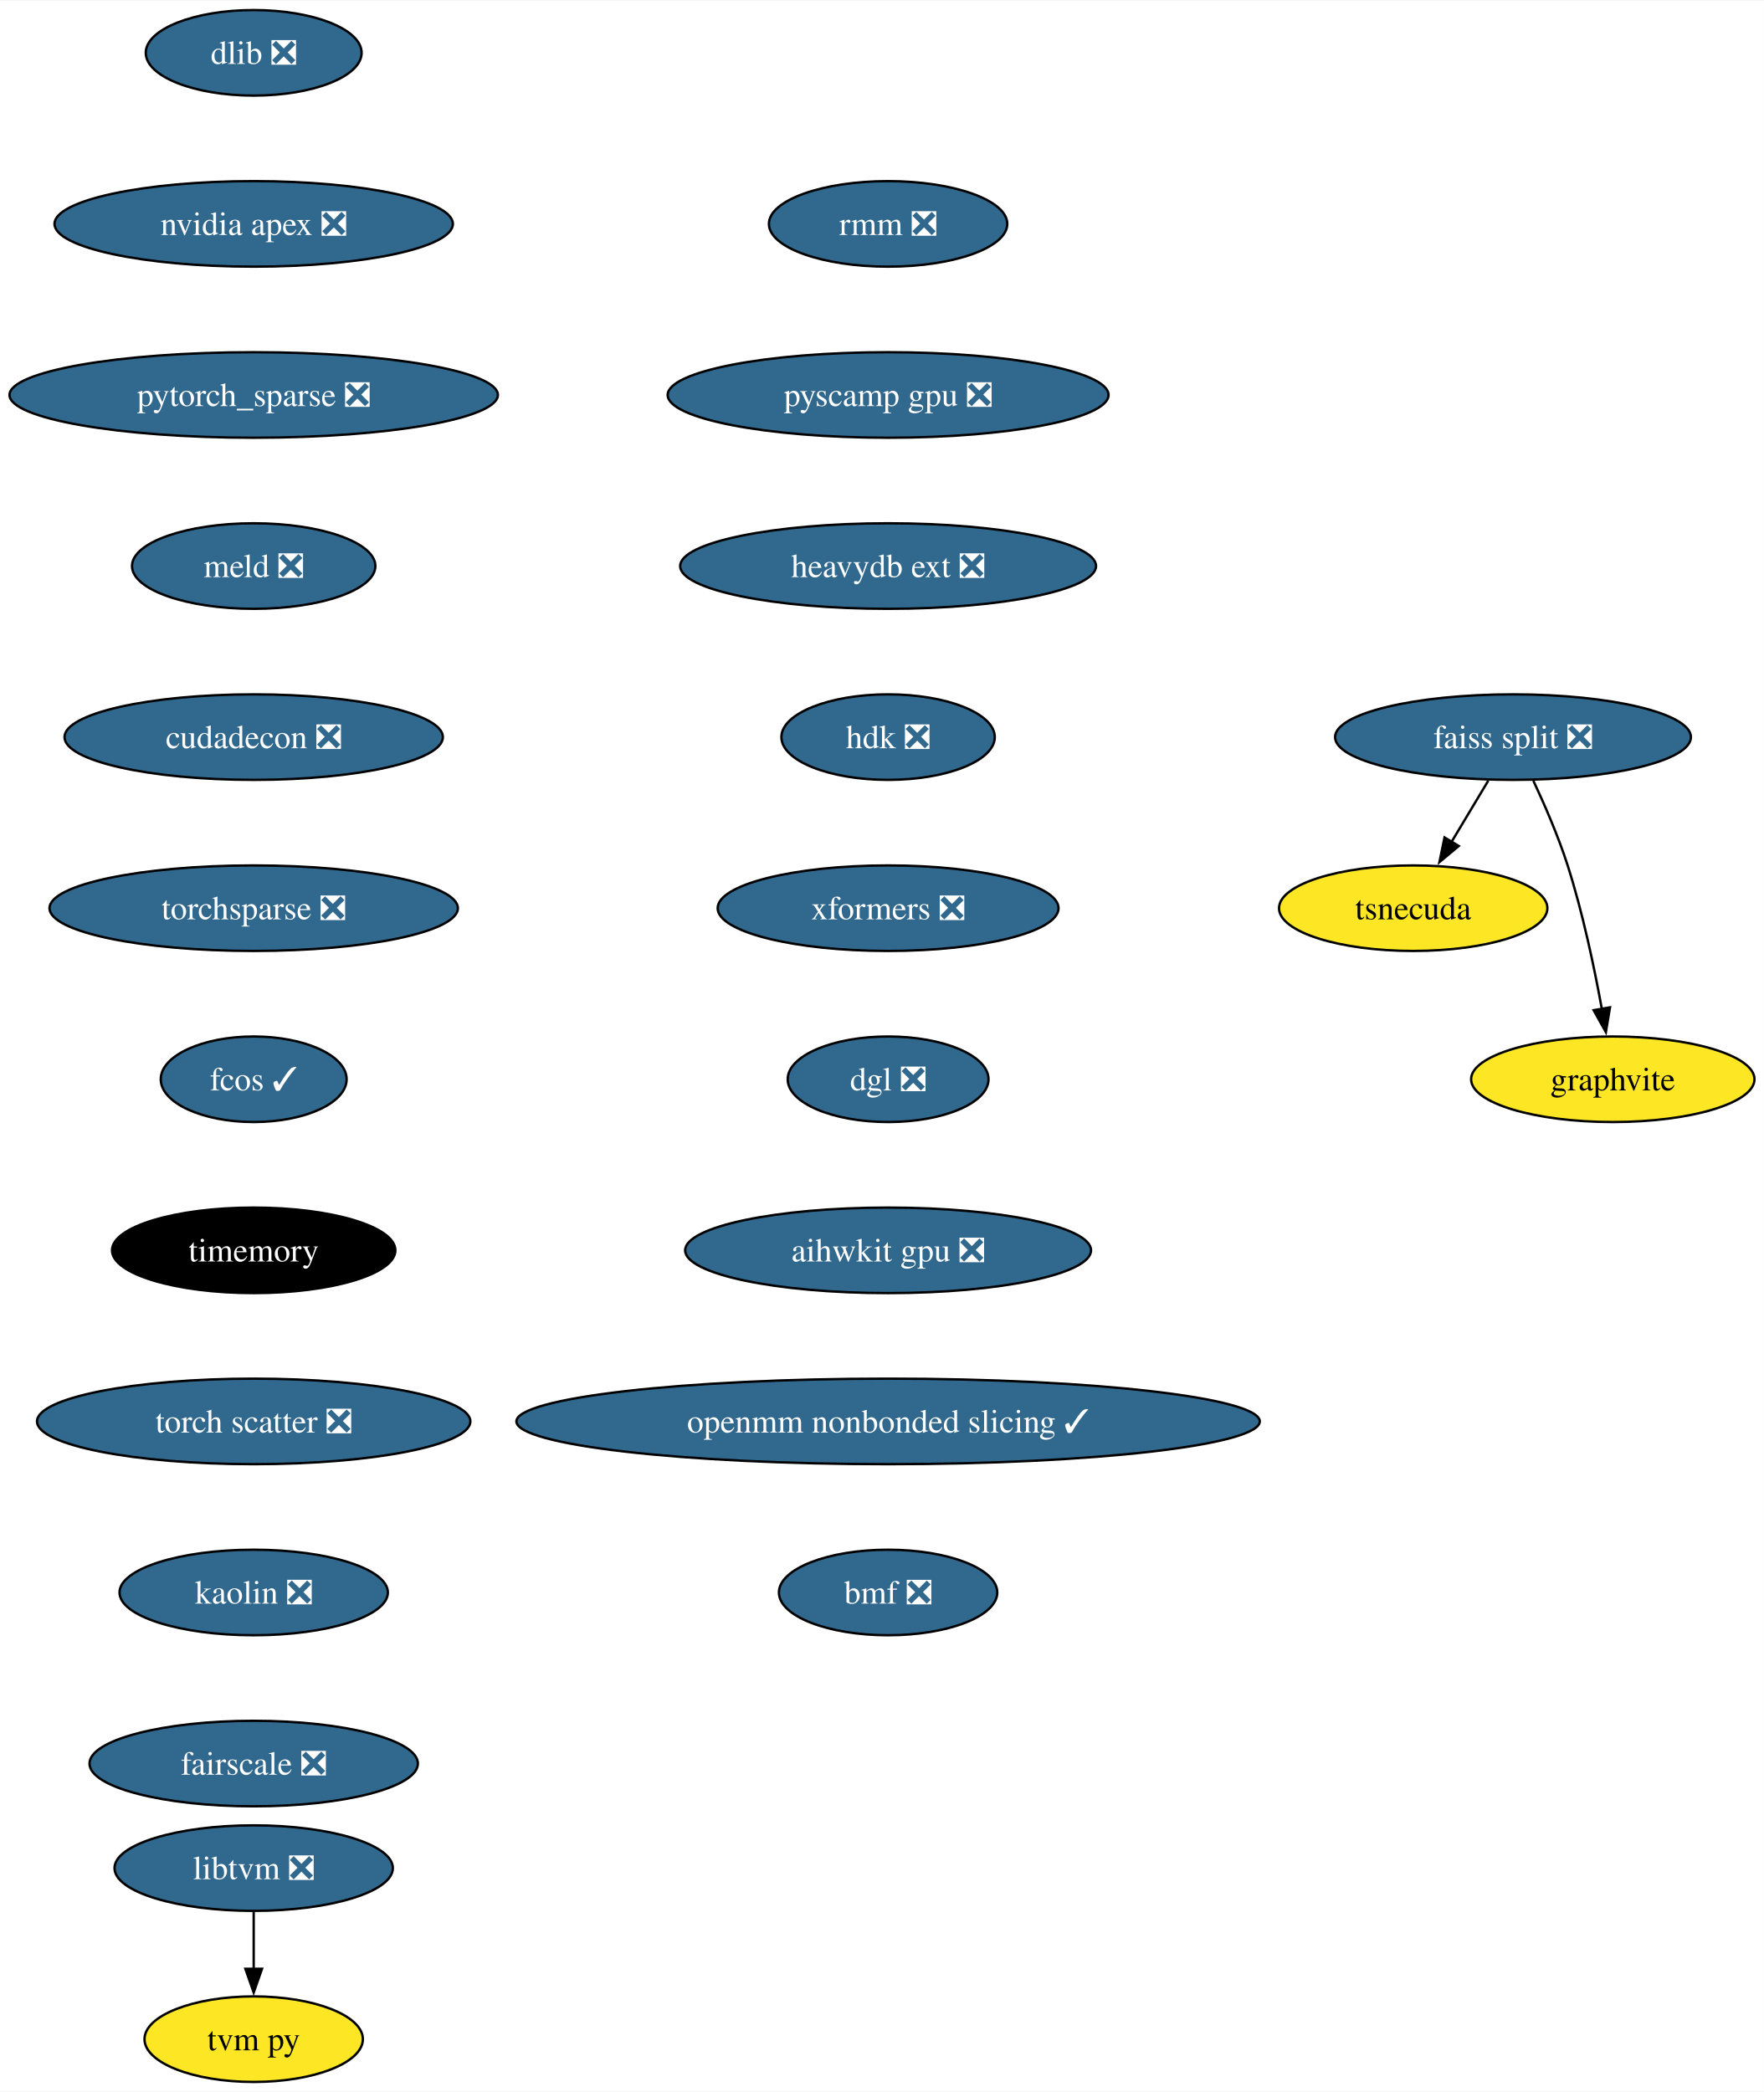
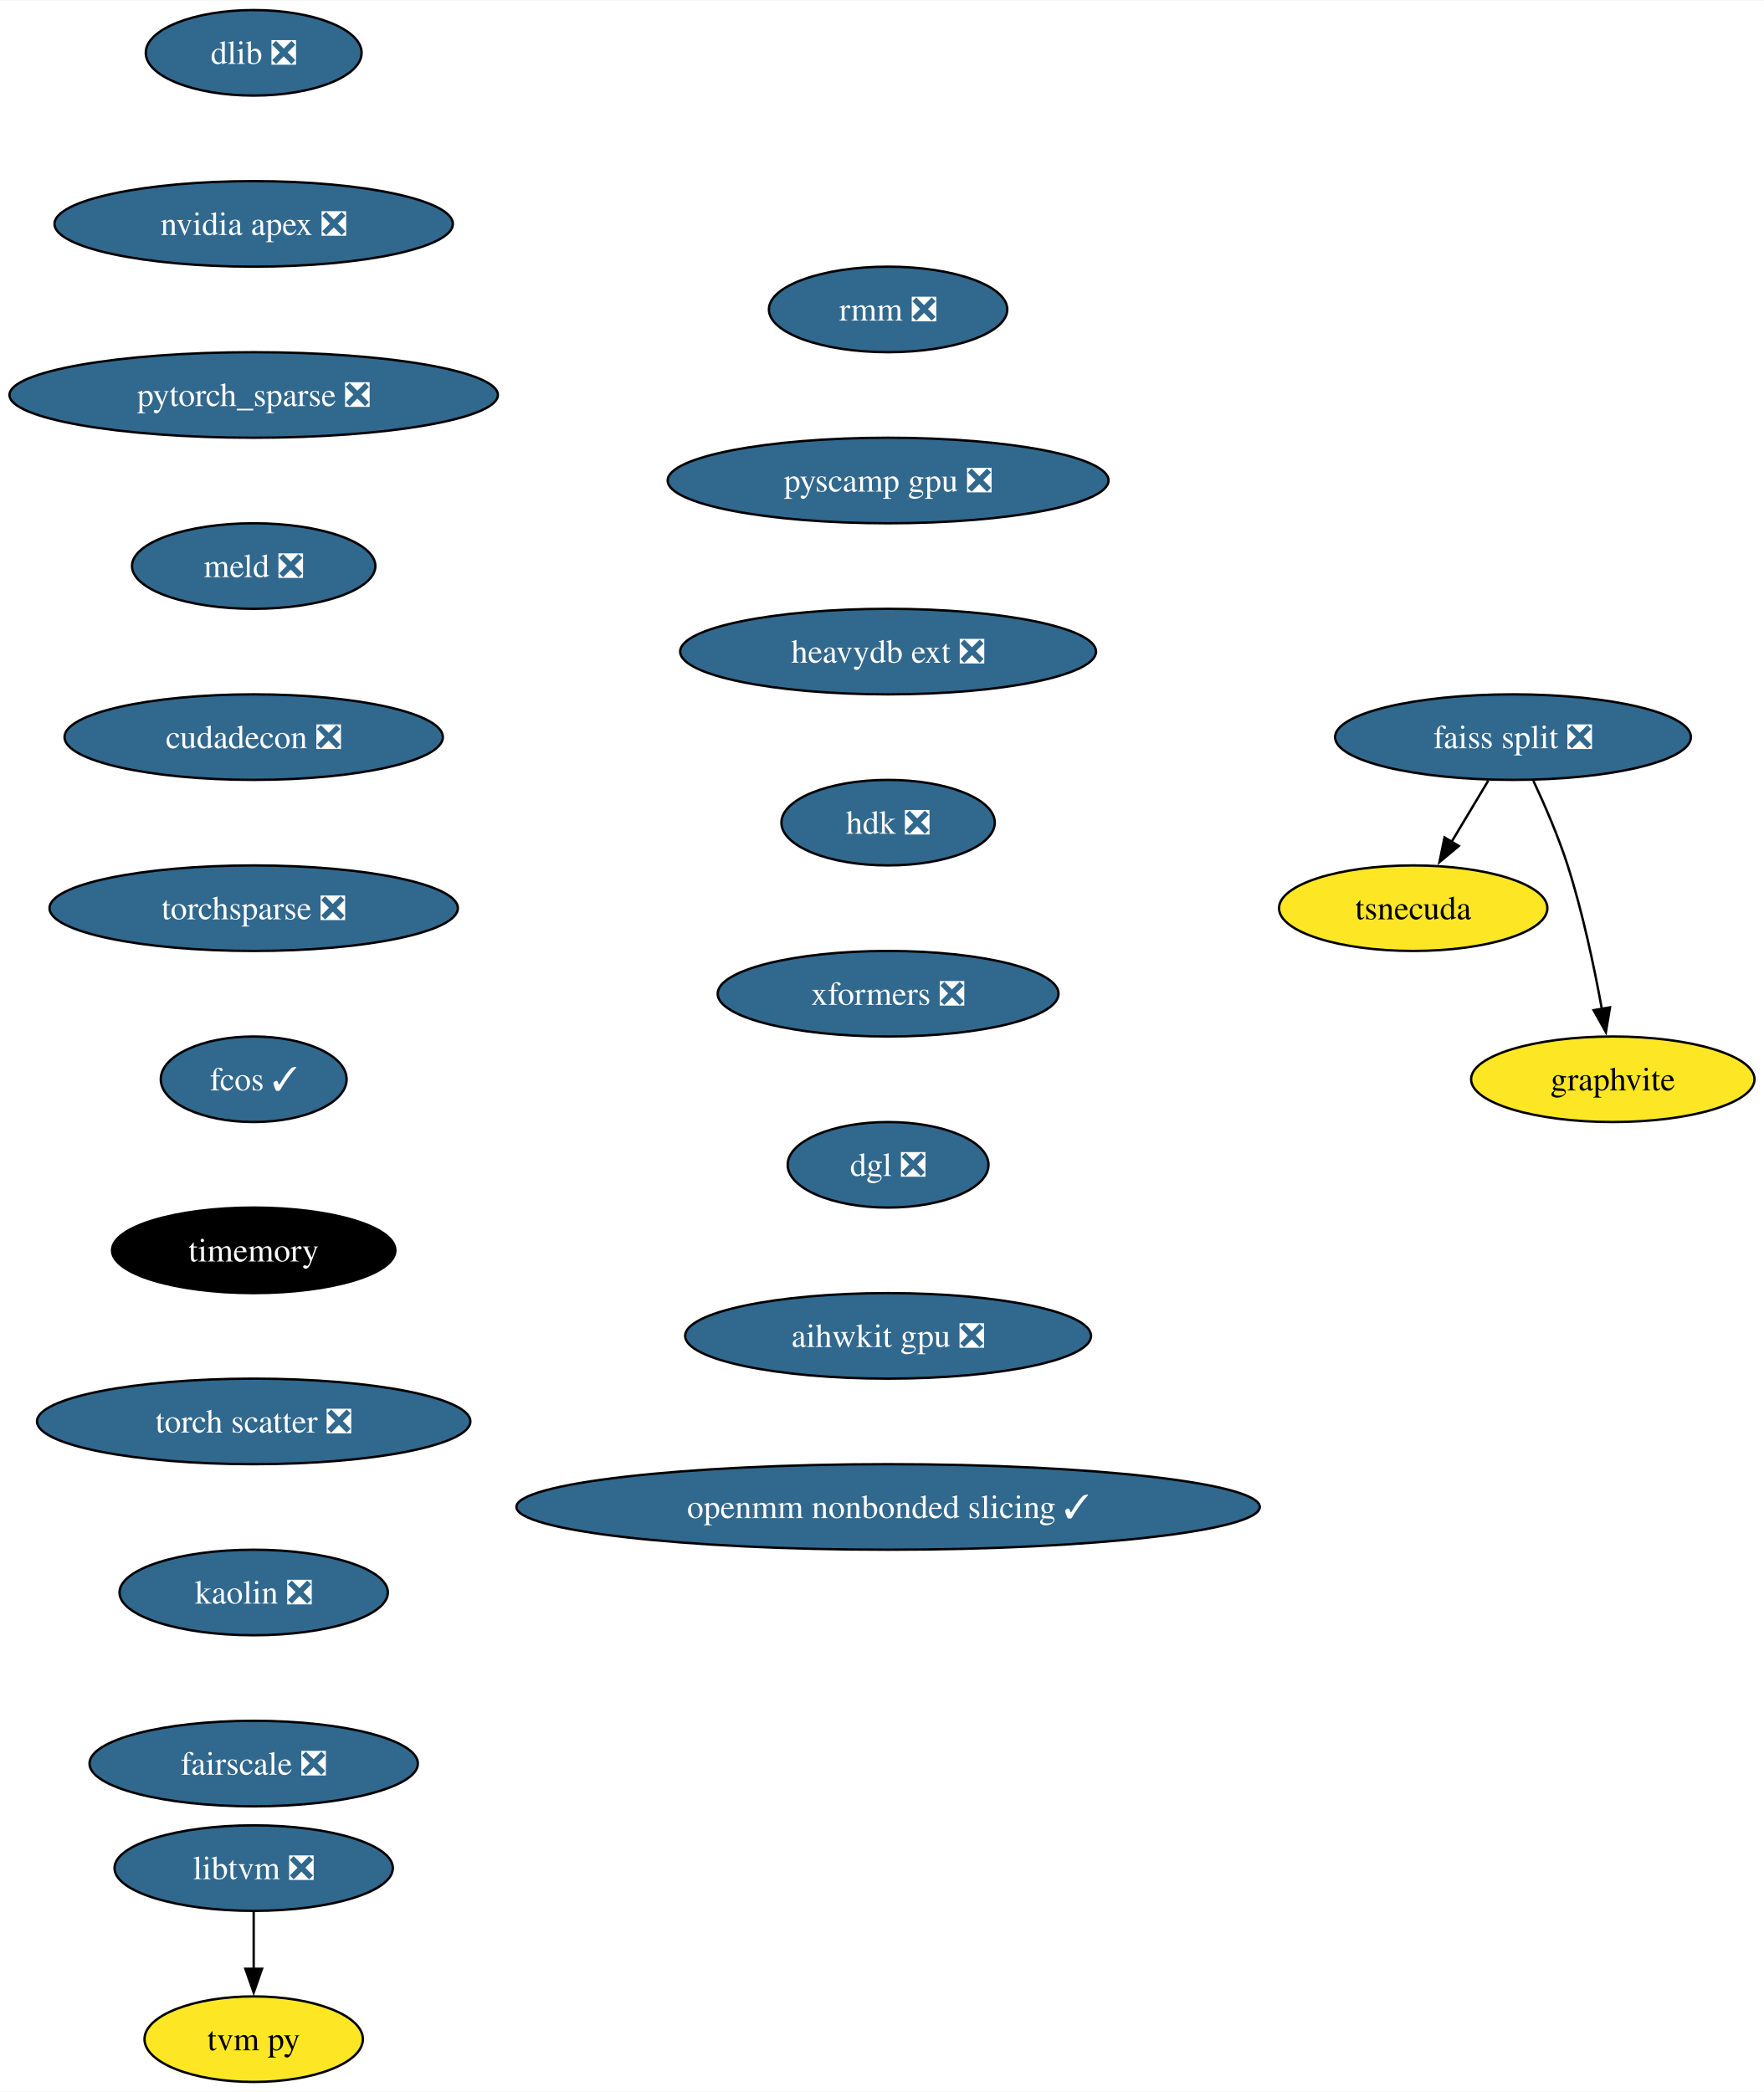
<svg xmlns="http://www.w3.org/2000/svg" xmlns:xlink="http://www.w3.org/1999/xlink" width="742pt" height="880pt" viewBox="0.00 0.00 742.39 880.00">
  <g id="graph0" class="graph" transform="scale(1 1) rotate(0) translate(4 876)">
    <polygon fill="white" stroke="none" points="-4,4 -4,-876 738.39,-876 738.39,4 -4,4" />
    <g id="node1" class="node">
      <g id="a_node1">
        <a xlink:href="https://github.com/conda-forge/dlib-feedstock/pull/78" xlink:title="dlib ❎">
          <ellipse fill="#31688e" stroke="black" cx="102.77" cy="-854" rx="45.42" ry="18" />
          <text text-anchor="middle" x="102.77" y="-849.33" font-family="Times,serif" font-size="14.00" fill="white">dlib ❎</text>
        </a>
      </g>
    </g>
    <g id="node2" class="node">
      <g id="a_node2">
        <a xlink:href="https://github.com/conda-forge/nvidia-apex-feedstock/pull/34" xlink:title="nvidia apex ❎">
          <ellipse fill="#31688e" stroke="black" cx="102.77" cy="-782" rx="83.83" ry="18" />
          <text text-anchor="middle" x="102.77" y="-777.33" font-family="Times,serif" font-size="14.00" fill="white">nvidia apex ❎</text>
        </a>
      </g>
    </g>
    <g id="node3" class="node">
      <g id="a_node3">
        <a xlink:href="https://github.com/conda-forge/pytorch_sparse-feedstock/pull/62" xlink:title="pytorch_sparse ❎">
          <ellipse fill="#31688e" stroke="black" cx="102.77" cy="-710" rx="102.77" ry="18" />
          <text text-anchor="middle" x="102.77" y="-705.33" font-family="Times,serif" font-size="14.00" fill="white">pytorch_sparse ❎</text>
        </a>
      </g>
    </g>
    <g id="node7" class="node">
      <g id="a_node7">
        <a xlink:href="https://github.com/conda-forge/meld-feedstock/pull/22" xlink:title="meld ❎">
          <ellipse fill="#31688e" stroke="black" cx="102.77" cy="-638" rx="51.21" ry="18" />
          <text text-anchor="middle" x="102.77" y="-633.33" font-family="Times,serif" font-size="14.00" fill="white">meld ❎</text>
        </a>
      </g>
    </g>
    <g id="node4" class="node">
      <g id="a_node4">
        <a xlink:href="https://github.com/conda-forge/faiss-split-feedstock/pull/70" xlink:title="faiss split ❎">
          <ellipse fill="#31688e" stroke="black" cx="632.77" cy="-566" rx="74.88" ry="18" />
          <text text-anchor="middle" x="632.77" y="-561.33" font-family="Times,serif" font-size="14.00" fill="white">faiss split ❎</text>
        </a>
      </g>
    </g>
    <g id="node5" class="node">
      <g id="a_node5">
        <a xlink:href="https://github.com/conda-forge/tsnecuda-feedstock" xlink:title="tsnecuda">
          <ellipse fill="#fde725" stroke="black" cx="590.77" cy="-494" rx="56.47" ry="18" />
          <text text-anchor="middle" x="590.77" y="-489.32" font-family="Times,serif" font-size="14.00">tsnecuda</text>
        </a>
      </g>
    </g>
    <g id="edge3" class="edge">
      <path fill="none" stroke="black" d="M622.38,-547.7C617.71,-539.9 612.07,-530.51 606.86,-521.83" />
      <polygon fill="black" stroke="black" points="609.95,-520.18 601.81,-513.4 603.95,-523.78 609.95,-520.18" />
    </g>
    <g id="node6" class="node">
      <g id="a_node6">
        <a xlink:href="https://github.com/conda-forge/graphvite-feedstock" xlink:title="graphvite">
          <ellipse fill="#fde725" stroke="black" cx="674.77" cy="-422" rx="59.63" ry="18" />
          <text text-anchor="middle" x="674.77" y="-417.32" font-family="Times,serif" font-size="14.00">graphvite</text>
        </a>
      </g>
    </g>
    <g id="edge4" class="edge">
      <path fill="none" stroke="black" d="M641.33,-547.67C646.1,-537.48 651.85,-524.23 655.77,-512 662.11,-492.19 666.95,-469.23 670.16,-451.59" />
      <polygon fill="black" stroke="black" points="673.59,-452.27 671.86,-441.82 666.7,-451.07 673.59,-452.27" />
    </g>
    <g id="node10" class="node">
      <g id="a_node10">
        <a xlink:href="https://github.com/conda-forge/cudadecon-feedstock/pull/26" xlink:title="cudadecon ❎">
          <ellipse fill="#31688e" stroke="black" cx="102.77" cy="-566" rx="79.62" ry="18" />
          <text text-anchor="middle" x="102.77" y="-561.33" font-family="Times,serif" font-size="14.00" fill="white">cudadecon ❎</text>
        </a>
      </g>
    </g>
    <g id="node8" class="node">
      <g id="a_node8">
        <a xlink:href="https://github.com/conda-forge/libtvm-feedstock/pull/32" xlink:title="libtvm ❎">
          <ellipse fill="#31688e" stroke="black" cx="102.77" cy="-90" rx="58.57" ry="18" />
          <text text-anchor="middle" x="102.77" y="-85.33" font-family="Times,serif" font-size="14.00" fill="white">libtvm ❎</text>
        </a>
      </g>
    </g>
    <g id="node9" class="node">
      <g id="a_node9">
        <a xlink:href="https://github.com/conda-forge/tvm-py-feedstock" xlink:title="tvm py">
          <ellipse fill="#fde725" stroke="black" cx="102.77" cy="-18" rx="45.95" ry="18" />
          <text text-anchor="middle" x="102.77" y="-13.32" font-family="Times,serif" font-size="14.00">tvm py</text>
        </a>
      </g>
    </g>
    <g id="edge6" class="edge">
      <path fill="none" stroke="black" d="M102.77,-71.7C102.77,-64.41 102.77,-55.73 102.77,-47.54" />
      <polygon fill="black" stroke="black" points="106.27,-47.62 102.77,-37.62 99.27,-47.62 106.27,-47.62" />
    </g>
    <g id="node11" class="node">
      <g id="a_node11">
        <a xlink:href="https://github.com/conda-forge/torchsparse-feedstock/pull/27" xlink:title="torchsparse ❎">
          <ellipse fill="#31688e" stroke="black" cx="102.77" cy="-494" rx="85.93" ry="18" />
          <text text-anchor="middle" x="102.77" y="-489.32" font-family="Times,serif" font-size="14.00" fill="white">torchsparse ❎</text>
        </a>
      </g>
    </g>
    <g id="node12" class="node">
      <g id="a_node12">
        <a xlink:href="https://github.com/conda-forge/fcos-feedstock/pull/16" xlink:title="fcos ✓">
          <ellipse fill="#31688e" stroke="black" cx="102.77" cy="-422" rx="39.11" ry="18" />
          <text text-anchor="middle" x="102.77" y="-417.32" font-family="Times,serif" font-size="14.00" fill="white">fcos ✓</text>
        </a>
      </g>
    </g>
    <g id="node13" class="node">
      <g id="a_node13">
        <a xlink:href="https://github.com/conda-forge/timemory-feedstock" xlink:title="timemory">
          <ellipse fill="#000000" stroke="black" cx="102.77" cy="-350" rx="59.63" ry="18" />
          <text text-anchor="middle" x="102.77" y="-345.32" font-family="Times,serif" font-size="14.00" fill="white">timemory</text>
        </a>
      </g>
    </g>
    <g id="node14" class="node">
      <g id="a_node14">
        <a xlink:href="https://github.com/conda-forge/torch-scatter-feedstock/pull/26" xlink:title="torch scatter ❎">
          <ellipse fill="#31688e" stroke="black" cx="102.77" cy="-278" rx="91.19" ry="18" />
          <text text-anchor="middle" x="102.77" y="-273.32" font-family="Times,serif" font-size="14.00" fill="white">torch scatter ❎</text>
        </a>
      </g>
    </g>
    <g id="node15" class="node">
      <g id="a_node15">
        <a xlink:href="https://github.com/conda-forge/kaolin-feedstock/pull/19" xlink:title="kaolin ❎">
          <ellipse fill="#31688e" stroke="black" cx="102.77" cy="-206" rx="56.47" ry="18" />
          <text text-anchor="middle" x="102.77" y="-201.33" font-family="Times,serif" font-size="14.00" fill="white">kaolin ❎</text>
        </a>
      </g>
    </g>
    <g id="node16" class="node">
      <g id="a_node16">
        <a xlink:href="https://github.com/conda-forge/fairscale-feedstock/pull/31" xlink:title="fairscale ❎">
          <ellipse fill="#31688e" stroke="black" cx="102.77" cy="-134" rx="69.1" ry="18" />
          <text text-anchor="middle" x="102.77" y="-129.32" font-family="Times,serif" font-size="14.00" fill="white">fairscale ❎</text>
        </a>
      </g>
    </g>
    <g id="node17" class="node">
      <g id="a_node17">
        <a xlink:href="https://github.com/conda-forge/rmm-feedstock/pull/27" xlink:title="rmm ❎">
-           <ellipse fill="#31688e" stroke="black" cx="369.77" cy="-782" rx="50.16" ry="18" />
-           <text text-anchor="middle" x="369.77" y="-777.33" font-family="Times,serif" font-size="14.00" fill="white">rmm ❎</text>
+           <ellipse fill="#31688e" stroke="black" cx="369.77" cy="-746" rx="50.16" ry="18" />
+           <text text-anchor="middle" x="369.77" y="-741.33" font-family="Times,serif" font-size="14.00" fill="white">rmm ❎</text>
        </a>
      </g>
    </g>
    <g id="node18" class="node">
      <g id="a_node18">
        <a xlink:href="https://github.com/conda-forge/pyscamp-gpu-feedstock/pull/8" xlink:title="pyscamp gpu ❎">
-           <ellipse fill="#31688e" stroke="black" cx="369.77" cy="-710" rx="92.77" ry="18" />
-           <text text-anchor="middle" x="369.77" y="-705.33" font-family="Times,serif" font-size="14.00" fill="white">pyscamp gpu ❎</text>
+           <ellipse fill="#31688e" stroke="black" cx="369.77" cy="-674" rx="92.77" ry="18" />
+           <text text-anchor="middle" x="369.77" y="-669.33" font-family="Times,serif" font-size="14.00" fill="white">pyscamp gpu ❎</text>
        </a>
      </g>
    </g>
    <g id="node19" class="node">
      <g id="a_node19">
        <a xlink:href="https://github.com/conda-forge/heavydb-ext-feedstock/pull/67" xlink:title="heavydb ext ❎">
-           <ellipse fill="#31688e" stroke="black" cx="369.77" cy="-638" rx="87.51" ry="18" />
-           <text text-anchor="middle" x="369.77" y="-633.33" font-family="Times,serif" font-size="14.00" fill="white">heavydb ext ❎</text>
+           <ellipse fill="#31688e" stroke="black" cx="369.77" cy="-602" rx="87.51" ry="18" />
+           <text text-anchor="middle" x="369.77" y="-597.33" font-family="Times,serif" font-size="14.00" fill="white">heavydb ext ❎</text>
        </a>
      </g>
    </g>
    <g id="node20" class="node">
      <g id="a_node20">
        <a xlink:href="https://github.com/conda-forge/hdk-feedstock/pull/50" xlink:title="hdk ❎">
-           <ellipse fill="#31688e" stroke="black" cx="369.77" cy="-566" rx="44.9" ry="18" />
-           <text text-anchor="middle" x="369.77" y="-561.33" font-family="Times,serif" font-size="14.00" fill="white">hdk ❎</text>
+           <ellipse fill="#31688e" stroke="black" cx="369.77" cy="-530" rx="44.9" ry="18" />
+           <text text-anchor="middle" x="369.77" y="-525.33" font-family="Times,serif" font-size="14.00" fill="white">hdk ❎</text>
        </a>
      </g>
    </g>
    <g id="node21" class="node">
      <g id="a_node21">
        <a xlink:href="https://github.com/conda-forge/xformers-feedstock/pull/17" xlink:title="xformers ❎">
-           <ellipse fill="#31688e" stroke="black" cx="369.77" cy="-494" rx="71.73" ry="18" />
-           <text text-anchor="middle" x="369.77" y="-489.32" font-family="Times,serif" font-size="14.00" fill="white">xformers ❎</text>
+           <ellipse fill="#31688e" stroke="black" cx="369.77" cy="-458" rx="71.73" ry="18" />
+           <text text-anchor="middle" x="369.77" y="-453.32" font-family="Times,serif" font-size="14.00" fill="white">xformers ❎</text>
        </a>
      </g>
    </g>
    <g id="node22" class="node">
      <g id="a_node22">
        <a xlink:href="https://github.com/conda-forge/dgl-feedstock/pull/22" xlink:title="dgl ❎">
-           <ellipse fill="#31688e" stroke="black" cx="369.77" cy="-422" rx="42.26" ry="18" />
-           <text text-anchor="middle" x="369.77" y="-417.32" font-family="Times,serif" font-size="14.00" fill="white">dgl ❎</text>
+           <ellipse fill="#31688e" stroke="black" cx="369.77" cy="-386" rx="42.26" ry="18" />
+           <text text-anchor="middle" x="369.77" y="-381.32" font-family="Times,serif" font-size="14.00" fill="white">dgl ❎</text>
        </a>
      </g>
    </g>
    <g id="node23" class="node">
      <g id="a_node23">
        <a xlink:href="https://github.com/conda-forge/aihwkit-gpu-feedstock/pull/4" xlink:title="aihwkit gpu ❎">
-           <ellipse fill="#31688e" stroke="black" cx="369.77" cy="-350" rx="85.41" ry="18" />
-           <text text-anchor="middle" x="369.77" y="-345.32" font-family="Times,serif" font-size="14.00" fill="white">aihwkit gpu ❎</text>
+           <ellipse fill="#31688e" stroke="black" cx="369.77" cy="-314" rx="85.41" ry="18" />
+           <text text-anchor="middle" x="369.77" y="-309.32" font-family="Times,serif" font-size="14.00" fill="white">aihwkit gpu ❎</text>
        </a>
      </g>
    </g>
    <g id="node24" class="node">
      <g id="a_node24">
        <a xlink:href="https://github.com/conda-forge/openmm-nonbonded-slicing-feedstock/pull/1" xlink:title="openmm nonbonded slicing ✓">
-           <ellipse fill="#31688e" stroke="black" cx="369.77" cy="-278" rx="156.43" ry="18" />
-           <text text-anchor="middle" x="369.77" y="-273.32" font-family="Times,serif" font-size="14.00" fill="white">openmm nonbonded slicing ✓</text>
-         </a>
-       </g>
-     </g>
-     <g id="node25" class="node">
-       <g id="a_node25">
-         <a xlink:href="https://github.com/conda-forge/bmf-feedstock/pull/6" xlink:title="bmf ❎">
-           <ellipse fill="#31688e" stroke="black" cx="369.77" cy="-206" rx="45.95" ry="18" />
-           <text text-anchor="middle" x="369.77" y="-201.32" font-family="Times,serif" font-size="14.00" fill="white">bmf ❎</text>
+           <ellipse fill="#31688e" stroke="black" cx="369.77" cy="-242" rx="156.43" ry="18" />
+           <text text-anchor="middle" x="369.77" y="-237.32" font-family="Times,serif" font-size="14.00" fill="white">openmm nonbonded slicing ✓</text>
        </a>
      </g>
    </g>
  </g>
</svg>
